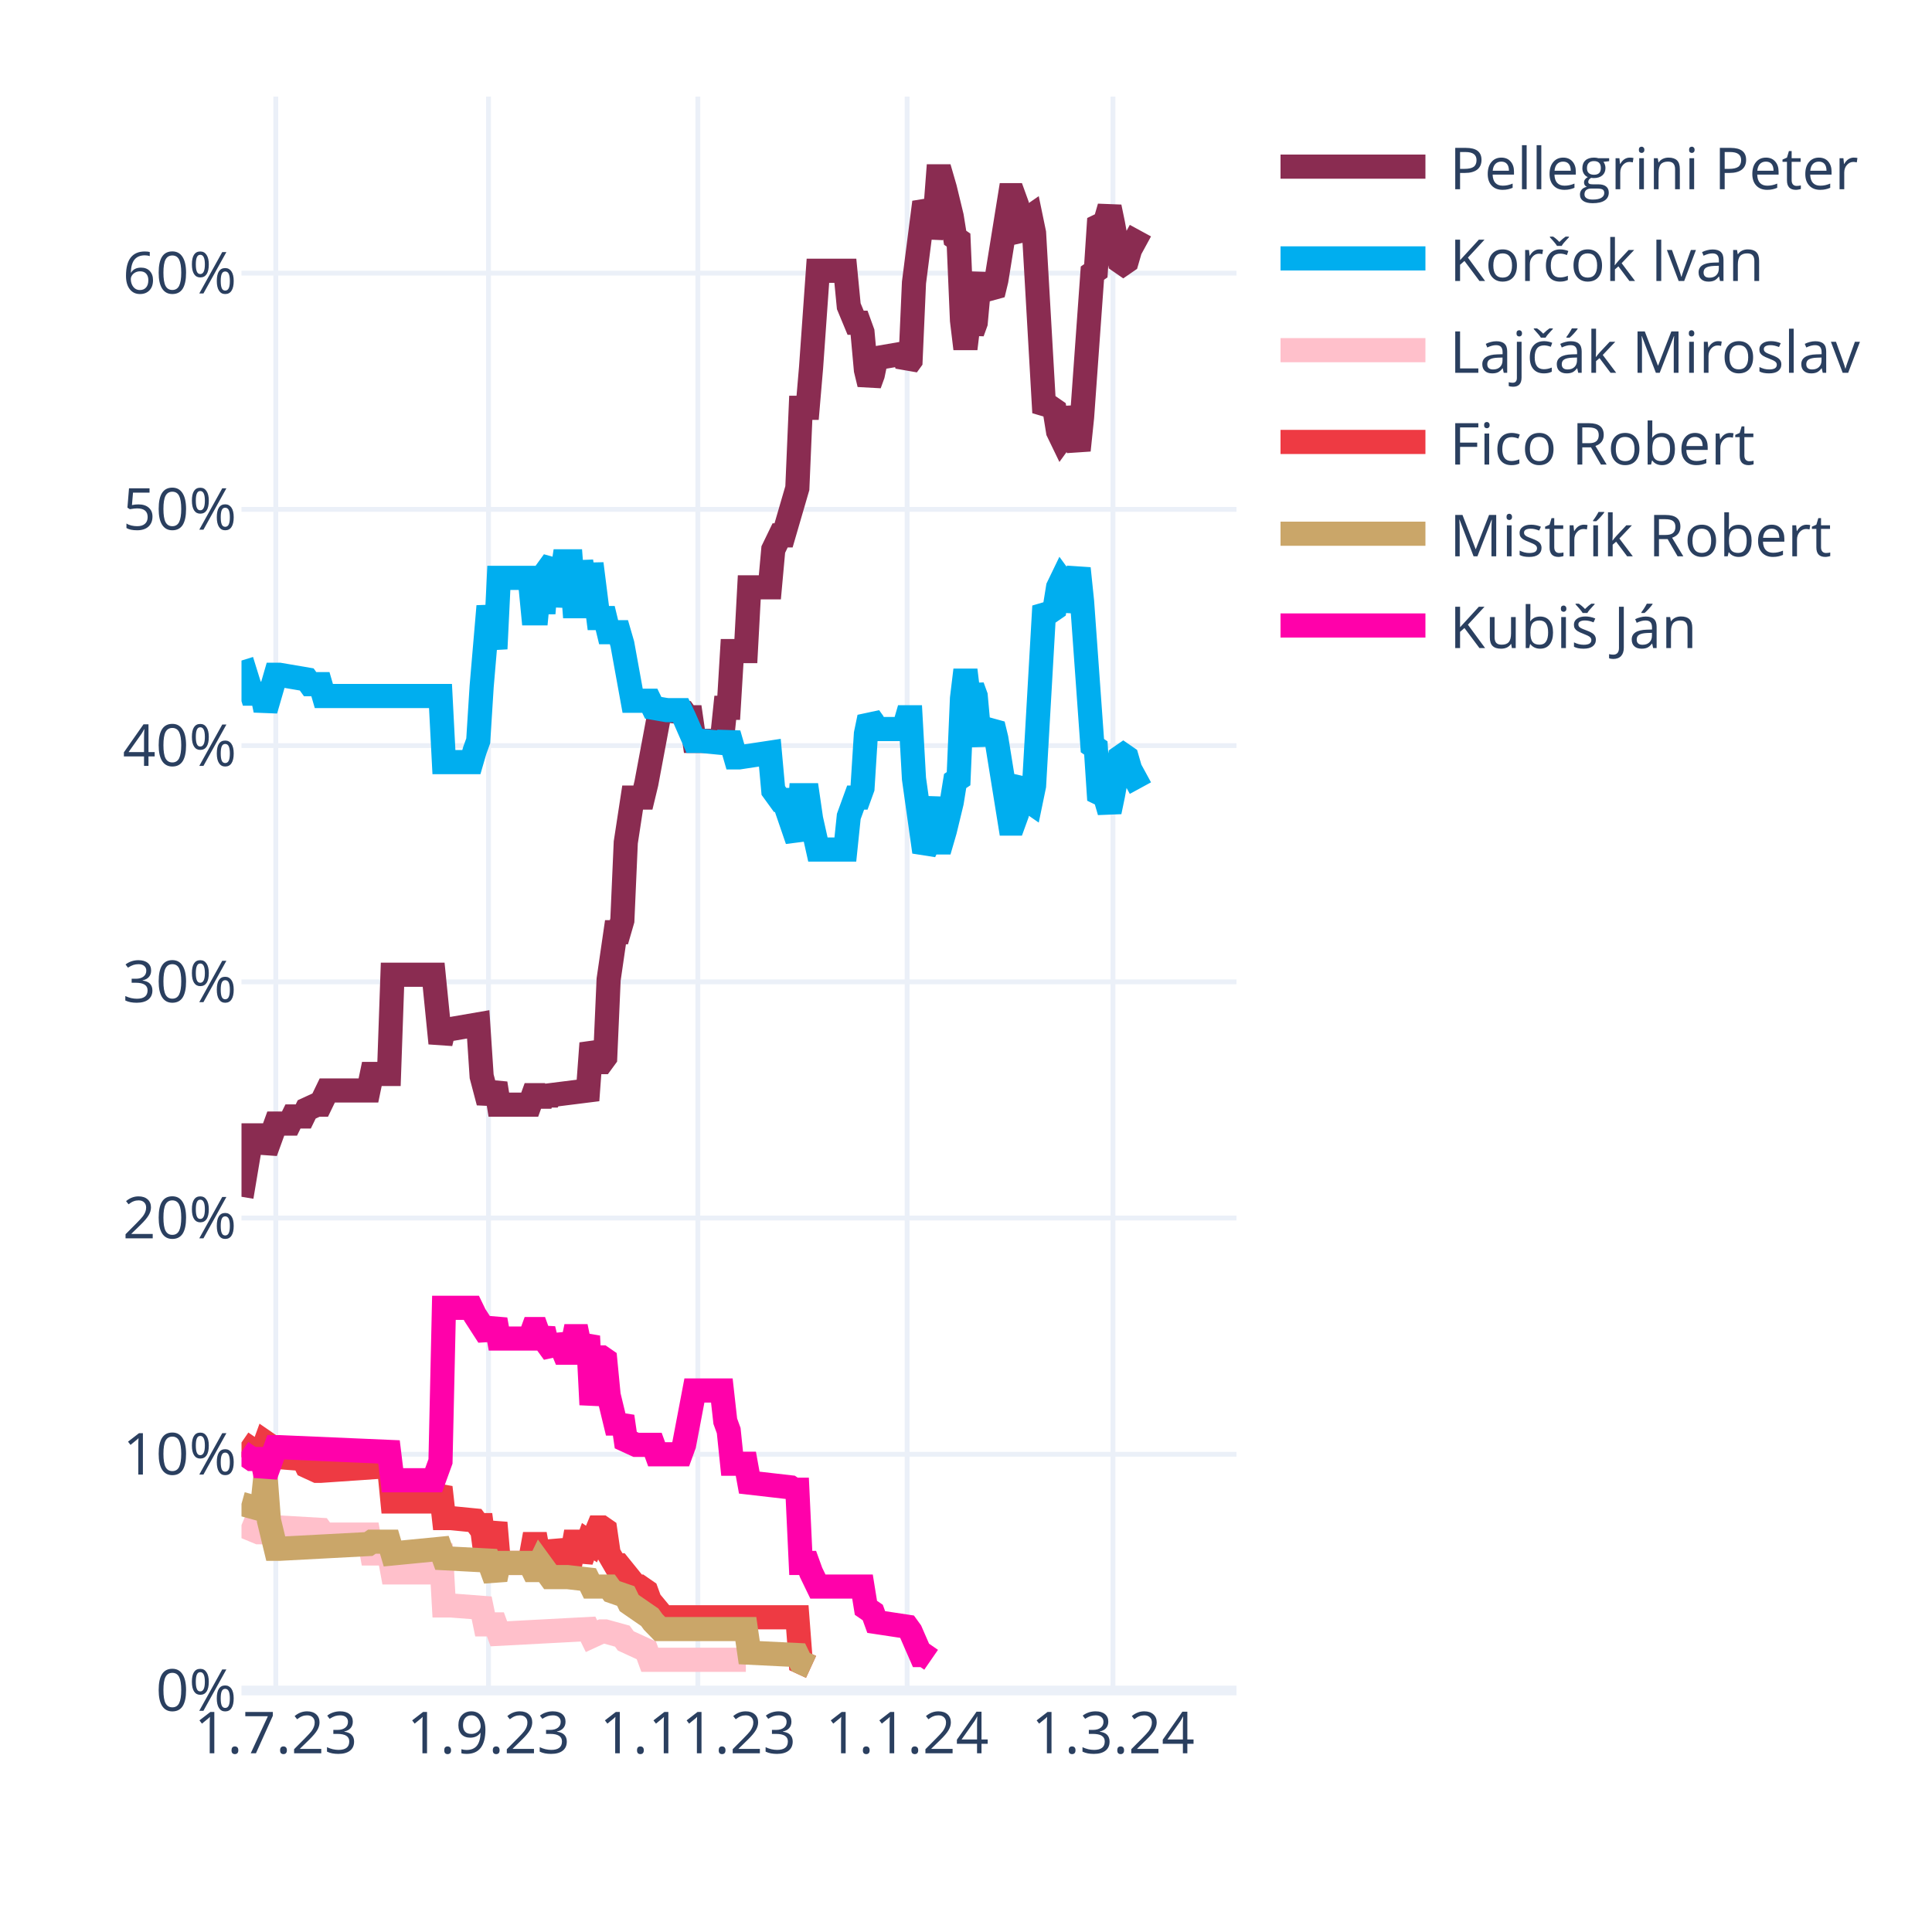
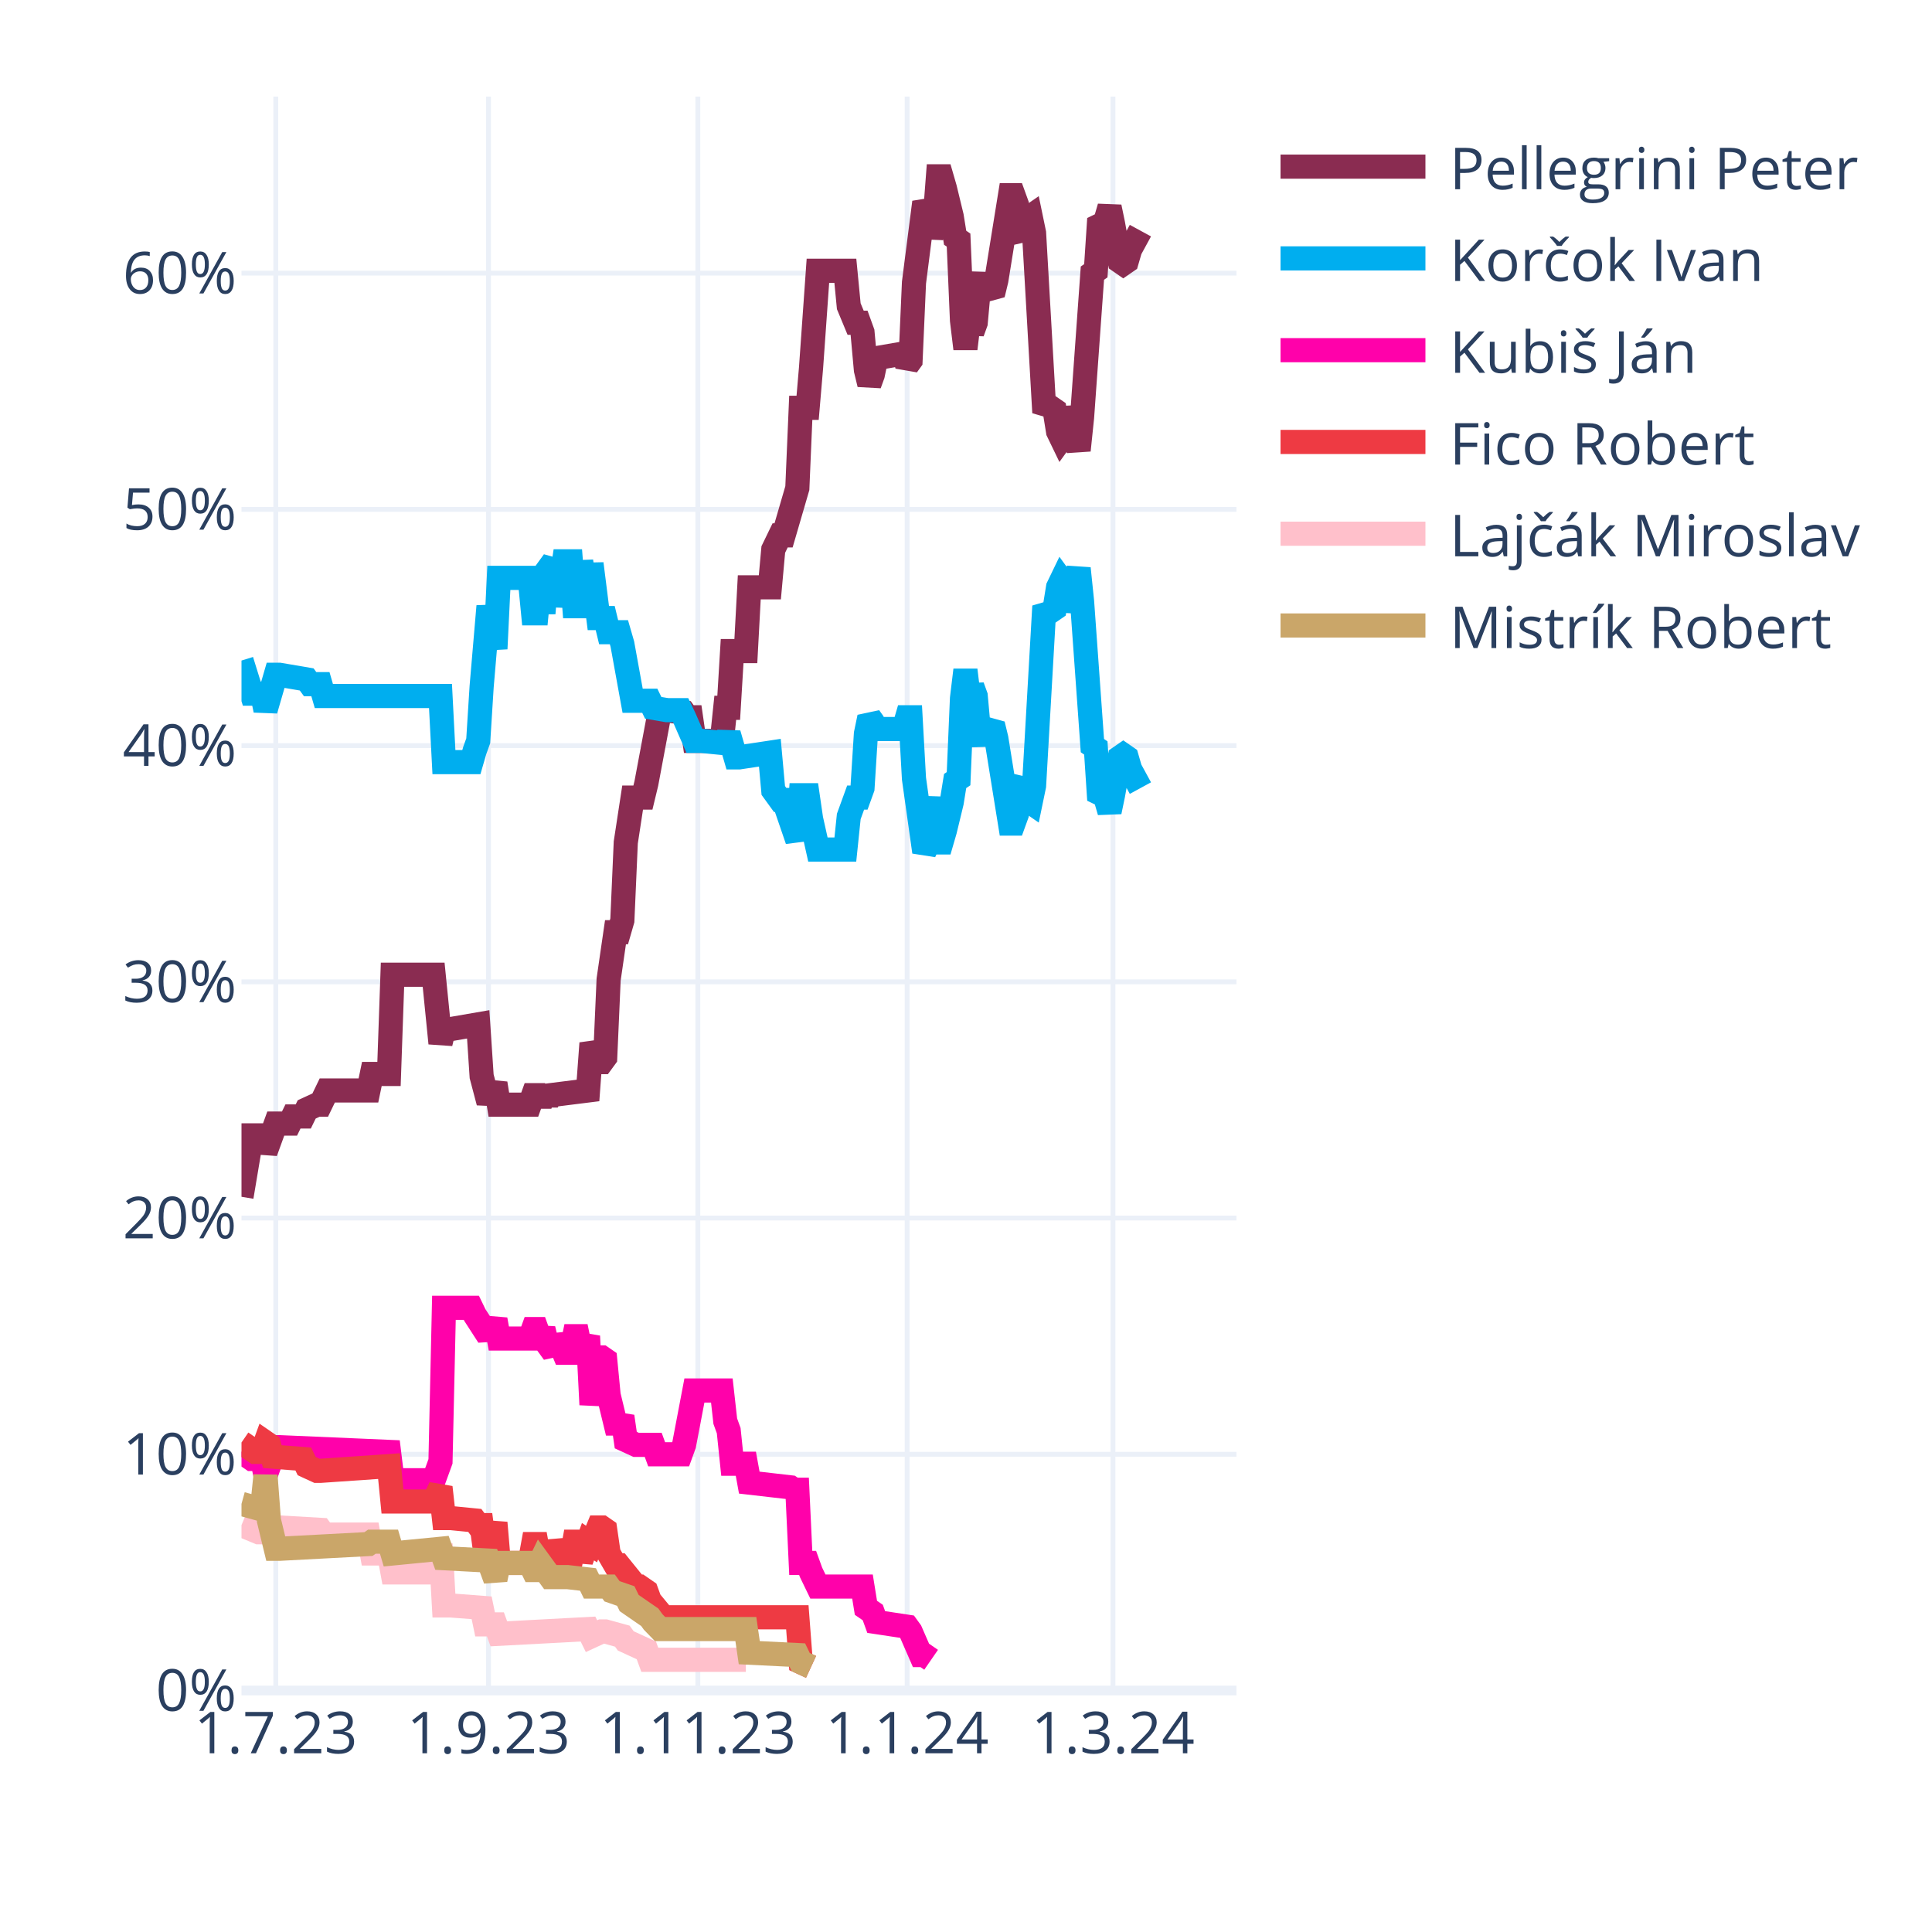
<svg xmlns="http://www.w3.org/2000/svg" class="main-svg" width="400" height="400" style="" viewBox="0 0 400 400">
  <rect x="0" y="0" width="400" height="400" style="fill: rgb(255, 255, 255); fill-opacity: 1;" />
-   <defs id="defs-a66d21">
+   <defs id="defs-dc7f2e">
    <g class="clips">
-       <clipPath id="clipa66d21xyplot" class="plotclip">
+       <clipPath id="clipdc7f2exyplot" class="plotclip">
        <rect width="206" height="330" />
      </clipPath>
-       <clipPath class="axesclip" id="clipa66d21x">
+       <clipPath class="axesclip" id="clipdc7f2ex">
        <rect x="50" y="0" width="206" height="400" />
      </clipPath>
-       <clipPath class="axesclip" id="clipa66d21y">
+       <clipPath class="axesclip" id="clipdc7f2ey">
        <rect x="0" y="20" width="400" height="330" />
      </clipPath>
-       <clipPath class="axesclip" id="clipa66d21xy">
+       <clipPath class="axesclip" id="clipdc7f2exy">
        <rect x="50" y="20" width="206" height="330" />
      </clipPath>
    </g>
    <g class="gradients" />
    <g class="patterns" />
  </defs>
  <g class="bglayer" />
  <g class="layer-below">
    <g class="imagelayer" />
    <g class="shapelayer" />
  </g>
  <g class="cartesianlayer">
    <g class="subplot xy">
      <g class="layer-subplot">
        <g class="shapelayer" />
        <g class="imagelayer" />
      </g>
      <g class="minor-gridlayer">
        <g class="x" />
        <g class="y" />
      </g>
      <g class="gridlayer">
        <g class="x">
          <path class="xgrid crisp" transform="translate(57.1,0)" d="M0,20v330" style="stroke: rgb(235, 240, 248); stroke-opacity: 1; stroke-width: 1px;" />
          <path class="xgrid crisp" transform="translate(101.14,0)" d="M0,20v330" style="stroke: rgb(235, 240, 248); stroke-opacity: 1; stroke-width: 1px;" />
          <path class="xgrid crisp" transform="translate(144.48,0)" d="M0,20v330" style="stroke: rgb(235, 240, 248); stroke-opacity: 1; stroke-width: 1px;" />
          <path class="xgrid crisp" transform="translate(187.81,0)" d="M0,20v330" style="stroke: rgb(235, 240, 248); stroke-opacity: 1; stroke-width: 1px;" />
          <path class="xgrid crisp" transform="translate(230.43,0)" d="M0,20v330" style="stroke: rgb(235, 240, 248); stroke-opacity: 1; stroke-width: 1px;" />
        </g>
        <g class="y">
          <path class="ygrid crisp" transform="translate(0,301.09)" d="M50,0h206" style="stroke: rgb(235, 240, 248); stroke-opacity: 1; stroke-width: 1px;" />
          <path class="ygrid crisp" transform="translate(0,252.18)" d="M50,0h206" style="stroke: rgb(235, 240, 248); stroke-opacity: 1; stroke-width: 1px;" />
          <path class="ygrid crisp" transform="translate(0,203.28)" d="M50,0h206" style="stroke: rgb(235, 240, 248); stroke-opacity: 1; stroke-width: 1px;" />
          <path class="ygrid crisp" transform="translate(0,154.37)" d="M50,0h206" style="stroke: rgb(235, 240, 248); stroke-opacity: 1; stroke-width: 1px;" />
          <path class="ygrid crisp" transform="translate(0,105.46)" d="M50,0h206" style="stroke: rgb(235, 240, 248); stroke-opacity: 1; stroke-width: 1px;" />
          <path class="ygrid crisp" transform="translate(0,56.55)" d="M50,0h206" style="stroke: rgb(235, 240, 248); stroke-opacity: 1; stroke-width: 1px;" />
        </g>
      </g>
      <g class="zerolinelayer">
        <path class="yzl zl crisp" transform="translate(0,350)" d="M50,0h206" style="stroke: rgb(235, 240, 248); stroke-opacity: 1; stroke-width: 2px;" />
      </g>
      <path class="xlines-below" />
      <path class="ylines-below" />
      <g class="overlines-below" />
      <g class="xaxislayer-below" />
      <g class="yaxislayer-below" />
      <g class="overaxes-below" />
-       <g class="plot" transform="translate(50,20)" clip-path="url(#clipa66d21xyplot)">
+       <g class="plot" transform="translate(50,20)" clip-path="url(#clipdc7f2exyplot)">
        <g class="scatterlayer mlayer">
-           <g class="trace scatter tracef224e6" style="stroke-miterlimit: 2; opacity: 1;">
+           <g class="trace scatter trace0f79c3" style="stroke-miterlimit: 2; opacity: 1;">
            <g class="fills" />
            <g class="errorbars" />
            <g class="lines">
              <path class="js-line" d="M0,227.78L2.13,215.07L2.84,215.07L4.26,215.07L4.97,218.49L7.1,212.62L7.81,212.62L9.94,212.62L10.66,211.15L12.79,211.15L13.5,209.69L15.63,208.71L16.34,208.71L17.76,205.77L18.47,205.77L26.28,205.77L26.99,202.35L30.54,202.35L31.26,181.81L39.78,181.81L41.2,195.99L41.91,193.06L43.33,193.06L49.01,192.08L49.72,202.84L51.14,208.22L51.86,206.26L52.57,204.31L53.28,208.71L59.67,208.71L60.38,206.75L61.09,206.75L61.8,208.71L62.51,206.75L63.22,208.22L63.93,206.75L71.74,205.77L72.46,195.99L73.88,199.9L74.59,199.9L75.3,198.93L76.01,182.79L77.43,173.01L78.14,173.01L78.85,170.56L79.56,154.42L80.98,145.13L81.69,145.13L83.11,145.13L83.82,142.19L86.66,127.03L87.37,127.03L91.63,127.52L92.34,128.5L93.06,128.5L93.77,133.39L99.45,133.39L100.16,126.54L100.87,126.54L101.58,114.8L104.42,114.8L105.13,101.6L109.39,101.6L110.1,93.77L111.52,90.84L112.23,90.84L115.08,81.06L115.79,64.43L117.21,64.43L117.92,56.12L119.34,36.06L120.05,36.06L125.02,36.06L125.73,43.4L127.15,46.82L127.86,46.82L128.57,48.78L129.28,56.6L129.99,59.54L130.7,57.58L131.41,54.16L137.1,53.18L137.81,55.63L138.52,54.65L139.23,38.51L141.36,21.88L142.07,23.35L142.78,29.22L143.49,25.79L144.2,16.5L144.91,16.5L145.62,18.95L147.04,24.81L147.75,29.22L148.46,29.71L149.17,46.33L149.88,52.2L150.59,46.33L151.3,48.78L152.01,46.82L152.72,39L153.43,37.04L154.14,39.49L155.57,40.95L156.28,38.02L159.12,20.41L159.83,20.41L160.54,22.37L161.25,28.24L161.96,29.22L162.67,25.3L163.38,24.81L164.09,28.24L166.22,65.41L166.93,64.43L167.64,64.43L168.35,64.92L169.06,69.32L169.77,70.79L170.48,69.81L171.19,64.43L173.32,73.23L174.03,66.39L176.17,36.55L176.88,36.06L177.59,25.3L178.3,25.79L179.01,25.3L179.72,22.86L180.43,26.28L181.85,34.11L182.56,34.6L183.27,34.11L183.98,31.66L186.11,27.75" style="vector-effect: none; fill: none; stroke: rgb(138, 44, 81); stroke-opacity: 1; stroke-width: 5px; opacity: 1;" />
            </g>
            <g class="points" />
            <g class="text" />
          </g>
-           <g class="trace scatter trace25b9f4" style="stroke-miterlimit: 2; opacity: 1;">
+           <g class="trace scatter trace90117c" style="stroke-miterlimit: 2; opacity: 1;">
            <g class="fills" />
            <g class="errorbars" />
            <g class="lines">
              <path class="js-line" d="M0,116.76L2.13,123.61L2.84,123.61L4.26,123.61L4.97,127.03L7.1,119.7L7.81,119.7L13.5,120.67L14.21,121.65L16.34,121.65L17.05,124.1L41.2,124.1L41.91,137.79L47.59,137.79L48.3,135.35L49.01,133.39L49.72,122.14L51.14,105.51L51.86,109.91L52.57,114.32L53.28,99.64L59.67,99.64L60.38,106.98L61.09,106.98L61.8,99.64L62.51,106.98L63.22,98.18L64.64,96.22L65.35,105.51L66.77,96.22L67.48,96.22L68.19,96.22L68.9,105.51L69.61,105.51L70.32,96.22L71.74,105.51L72.46,96.71L73.88,107.96L74.59,107.96L75.3,107.96L76.01,110.89L78.14,110.89L78.85,113.34L80.98,125.08L81.69,125.08L84.53,125.08L85.24,126.54L88.08,127.03L88.79,127.03L90.92,127.03L91.63,128.5L93.77,133.39L95.19,133.39L100.16,133.88L100.87,131.92L102.29,136.81L103,136.81L109.39,135.84L110.1,143.66L111.52,145.62L112.23,145.62L115.08,153.93L115.79,144.64L117.21,144.64L117.92,149.53L119.34,155.89L120.05,155.89L125.02,155.89L125.73,149.04L127.15,145.13L127.86,145.13L128.57,143.17L129.28,131.92L129.99,128.5L130.7,129.48L131.41,130.94L137.1,130.94L137.81,128.5L138.52,128.5L139.23,141.22L141.36,156.38L142.07,154.91L143.49,145.13L144.2,154.42L144.91,154.42L145.62,151.98L147.04,146.11L147.75,141.7L148.46,141.22L149.17,124.59L149.88,118.72L150.59,124.59L151.3,122.14L152.01,124.1L152.72,131.92L153.43,133.88L154.14,131.43L155.57,129.97L156.28,132.9L159.12,150.51L159.83,150.51L160.54,148.55L161.25,142.68L161.96,141.7L162.67,145.62L163.38,146.11L164.09,142.68L166.22,105.51L166.93,106.49L167.64,106.49L168.35,106L169.06,101.6L169.77,100.13L170.48,101.11L171.19,106.49L173.32,97.69L174.03,104.53L176.17,134.37L176.88,134.86L177.59,145.62L178.3,145.13L179.01,145.62L179.72,148.06L180.43,144.64L181.85,136.81L182.56,136.32L183.27,136.81L183.98,139.26L186.11,143.17" style="vector-effect: none; fill: none; stroke: rgb(0, 174, 239); stroke-opacity: 1; stroke-width: 5px; opacity: 1;" />
            </g>
            <g class="points" />
            <g class="text" />
          </g>
-           <g class="trace scatter trace038f68" style="stroke-miterlimit: 2; opacity: 1;">
+           <g class="trace scatter trace658b51" style="stroke-miterlimit: 2; opacity: 1;">
+             <g class="fills" />
+             <g class="errorbars" />
+             <g class="lines">
+               <path class="js-line" d="M0,280.6L2.13,282.07L2.84,282.07L4.26,282.07L4.97,285.49L7.1,279.62L7.81,279.62L30.54,280.6L31.26,286.47L39.78,286.47L41.2,282.56L41.91,250.77L43.33,250.77L47.59,250.77L48.3,252.24L51.14,256.64L51.86,255.17L52.57,253.21L53.28,257.13L59.67,257.13L60.38,255.17L61.09,255.17L61.8,257.13L62.51,255.17L63.22,258.11L64.64,260.06L65.35,256.64L66.77,260.06L67.48,260.06L68.19,260.06L68.9,256.64L69.61,256.64L70.32,260.06L71.74,256.64L72.46,270.82L73.88,261.04L74.59,261.04L75.3,261.53L76.01,268.87L77.43,274.73L78.14,274.73L78.85,273.27L79.56,278.16L81.69,279.14L82.4,279.14L85.24,279.14L85.95,281.09L90.92,281.09L91.63,279.14L93.77,267.89L95.19,267.89L99.45,267.89L100.16,274.24L100.87,276.2L101.58,283.05L104.42,283.05L105.13,286.96L113.66,287.94L114.37,288.43L115.08,288.43L115.79,303.59L117.21,303.59L117.92,305.55L119.34,308.48L120.05,308.48L128.57,308.48L129.28,312.88L130.7,313.86L131.41,315.82L137.81,316.79L138.52,317.77L140.65,322.66L141.36,322.66L142.78,323.64" style="vector-effect: none; fill: none; stroke: rgb(255, 1, 170); stroke-opacity: 1; stroke-width: 5px; opacity: 1;" />
+             </g>
+             <g class="points" />
+             <g class="text" />
+           </g>
+           <g class="trace scatter trace2377ee" style="stroke-miterlimit: 2; opacity: 1;">
+             <g class="fills" />
+             <g class="errorbars" />
+             <g class="lines">
+               <path class="js-line" d="M0,278.65L2.84,280.6L3.55,280.6L4.26,280.6L4.97,278.65L5.68,279.14L6.39,281.58L12.79,282.07L13.5,283.54L15.63,284.52L16.34,284.52L30.54,283.54L31.26,290.87L39.78,290.87L41.2,287.94L41.91,294.3L43.33,294.3L48.3,294.79L49.01,295.76L49.72,295.76L50.43,301.14L51.14,301.14L51.86,298.21L52.57,295.28L53.28,303.59L59.67,303.59L60.38,299.68L61.09,299.68L61.8,303.59L62.51,299.68L63.22,303.1L64.64,303.1L65.35,299.19L66.77,303.1L67.48,303.1L68.19,303.1L68.9,299.19L69.61,299.19L70.32,303.1L71.74,299.19L72.46,299.68L73.88,296.25L74.59,296.25L75.3,296.74L76.01,301.63L77.43,304.08L78.14,304.08L81.69,308.48L82.4,308.48L83.82,309.46L84.53,311.41L87.37,314.84L88.08,314.84L115.08,314.84L115.79,324.13L117.92,325.11" style="vector-effect: none; fill: none; stroke: rgb(238, 58, 67); stroke-opacity: 1; stroke-width: 5px; opacity: 1;" />
+             </g>
+             <g class="points" />
+             <g class="text" />
+           </g>
+           <g class="trace scatter tracef71288" style="stroke-miterlimit: 2; opacity: 1;">
            <g class="fills" />
            <g class="errorbars" />
            <g class="lines">
              <path class="js-line" d="M0,295.76L3.55,297.23L4.26,297.23L7.1,296.25L7.81,296.25L16.34,296.74L17.05,297.72L26.28,297.72L26.99,301.63L30.54,301.63L31.26,305.55L39.78,305.55L41.2,299.68L41.91,312.39L43.33,312.39L49.72,312.88L50.43,316.31L52.57,316.31L53.28,318.26L71.74,317.28L72.46,318.75L74.59,317.77L75.3,317.77L78.85,318.75L79.56,319.73L83.82,321.69L84.53,323.64L104.42,323.64" style="vector-effect: none; fill: none; stroke: rgb(255, 192, 203); stroke-opacity: 1; stroke-width: 5px; opacity: 1;" />
            </g>
            <g class="points" />
            <g class="text" />
          </g>
-           <g class="trace scatter traceaec521" style="stroke-miterlimit: 2; opacity: 1;">
-             <g class="fills" />
-             <g class="errorbars" />
-             <g class="lines">
-               <path class="js-line" d="M0,278.65L2.84,280.6L3.55,280.6L4.26,280.6L4.97,278.65L5.68,279.14L6.39,281.58L12.79,282.07L13.5,283.54L15.63,284.52L16.34,284.52L30.54,283.54L31.26,290.87L39.78,290.87L41.2,287.94L41.91,294.3L43.33,294.3L48.3,294.79L49.01,295.76L49.72,295.76L50.43,301.14L51.14,301.14L51.86,298.21L52.57,295.28L53.28,303.59L59.67,303.59L60.38,299.68L61.09,299.68L61.8,303.59L62.51,299.68L63.22,303.1L64.64,303.1L65.35,299.19L66.77,303.1L67.48,303.1L68.19,303.1L68.9,299.19L69.61,299.19L70.32,303.1L71.74,299.19L72.46,299.68L73.88,296.25L74.59,296.25L75.3,296.74L76.01,301.63L77.43,304.08L78.14,304.08L81.69,308.48L82.4,308.48L83.82,309.46L84.53,311.41L87.37,314.84L88.08,314.84L115.08,314.84L115.79,324.13L117.92,325.11" style="vector-effect: none; fill: none; stroke: rgb(238, 58, 67); stroke-opacity: 1; stroke-width: 5px; opacity: 1;" />
-             </g>
-             <g class="points" />
-             <g class="text" />
-           </g>
-           <g class="trace scatter trace5c7735" style="stroke-miterlimit: 2; opacity: 1;">
+           <g class="trace scatter traceec9c7e" style="stroke-miterlimit: 2; opacity: 1;">
            <g class="fills" />
            <g class="errorbars" />
            <g class="lines">
              <path class="js-line" d="M0,291.36L3.55,292.34L4.26,292.34L4.97,285.49L5.68,294.79L7.1,300.66L7.81,300.66L26.28,299.68L26.99,299.19L30.54,299.19L31.26,301.63L41.2,300.66L41.91,302.61L51.14,303.1L51.86,305.06L52.57,307.01L53.28,303.59L59.67,303.59L60.38,305.06L61.09,305.06L61.8,303.59L63.93,306.52L64.64,306.52L66.77,306.52L67.48,306.52L71.74,307.01L72.46,308.48L76.01,308.48L76.72,309.46L79.56,310.44L80.27,311.9L84.53,314.84L85.24,315.82L86.66,317.28L87.37,317.28L104.42,317.28L105.13,322.17L115.08,322.66L115.79,324.13L117.92,325.11" style="vector-effect: none; fill: none; stroke: rgb(202, 166, 105); stroke-opacity: 1; stroke-width: 5px; opacity: 1;" />
-             </g>
-             <g class="points" />
-             <g class="text" />
-           </g>
-           <g class="trace scatter trace237a7f" style="stroke-miterlimit: 2; opacity: 1;">
-             <g class="fills" />
-             <g class="errorbars" />
-             <g class="lines">
-               <path class="js-line" d="M0,280.6L2.13,282.07L2.84,282.07L4.26,282.07L4.97,285.49L7.1,279.62L7.81,279.62L30.54,280.6L31.26,286.47L39.78,286.47L41.2,282.56L41.91,250.77L43.33,250.77L47.59,250.77L48.3,252.24L51.14,256.64L51.86,255.17L52.57,253.21L53.28,257.13L59.67,257.13L60.38,255.17L61.09,255.17L61.8,257.13L62.51,255.17L63.22,258.11L64.64,260.06L65.35,256.64L66.77,260.06L67.48,260.06L68.19,260.06L68.9,256.64L69.61,256.64L70.32,260.06L71.74,256.64L72.46,270.82L73.88,261.04L74.59,261.04L75.3,261.53L76.01,268.87L77.43,274.73L78.14,274.73L78.85,273.27L79.56,278.16L81.69,279.14L82.4,279.14L85.24,279.14L85.95,281.09L90.92,281.09L91.63,279.14L93.77,267.89L95.19,267.89L99.45,267.89L100.16,274.24L100.87,276.2L101.58,283.05L104.42,283.05L105.13,286.96L113.66,287.94L114.37,288.43L115.08,288.43L115.79,303.59L117.21,303.59L117.92,305.55L119.34,308.48L120.05,308.48L128.57,308.48L129.28,312.88L130.7,313.86L131.41,315.82L137.81,316.79L138.52,317.77L140.65,322.66L141.36,322.66L142.78,323.64" style="vector-effect: none; fill: none; stroke: rgb(255, 1, 170); stroke-opacity: 1; stroke-width: 5px; opacity: 1;" />
            </g>
            <g class="points" />
            <g class="text" />
          </g>
        </g>
      </g>
      <g class="overplot" />
      <path class="xlines-above crisp" d="M0,0" style="fill: none;" />
      <path class="ylines-above crisp" d="M0,0" style="fill: none;" />
      <g class="overlines-above" />
      <g class="xaxislayer-above">
        <g class="xtick">
          <text text-anchor="middle" x="0" y="363" transform="translate(57.1,0)" style="font-family: 'Open Sans', verdana, arial, sans-serif; font-size: 12px; fill: rgb(42, 63, 95); fill-opacity: 1; white-space: pre; opacity: 1;">1.7.23</text>
        </g>
        <g class="xtick">
          <text text-anchor="middle" x="0" y="363" style="font-family: 'Open Sans', verdana, arial, sans-serif; font-size: 12px; fill: rgb(42, 63, 95); fill-opacity: 1; white-space: pre; opacity: 1;" transform="translate(101.14,0)">1.9.23</text>
        </g>
        <g class="xtick">
          <text text-anchor="middle" x="0" y="363" style="font-family: 'Open Sans', verdana, arial, sans-serif; font-size: 12px; fill: rgb(42, 63, 95); fill-opacity: 1; white-space: pre; opacity: 1;" transform="translate(144.48,0)">1.11.23</text>
        </g>
        <g class="xtick">
          <text text-anchor="middle" x="0" y="363" style="font-family: 'Open Sans', verdana, arial, sans-serif; font-size: 12px; fill: rgb(42, 63, 95); fill-opacity: 1; white-space: pre; opacity: 1;" transform="translate(187.81,0)">1.1.24</text>
        </g>
        <g class="xtick">
          <text text-anchor="middle" x="0" y="363" style="font-family: 'Open Sans', verdana, arial, sans-serif; font-size: 12px; fill: rgb(42, 63, 95); fill-opacity: 1; white-space: pre; opacity: 1;" transform="translate(230.43,0)">1.3.24</text>
        </g>
      </g>
      <g class="yaxislayer-above">
        <g class="ytick">
          <text text-anchor="end" x="49" y="4.2" transform="translate(0,350)" style="font-family: 'Open Sans', verdana, arial, sans-serif; font-size: 12px; fill: rgb(42, 63, 95); fill-opacity: 1; white-space: pre; opacity: 1;">0%</text>
        </g>
        <g class="ytick">
          <text text-anchor="end" x="49" y="4.2" style="font-family: 'Open Sans', verdana, arial, sans-serif; font-size: 12px; fill: rgb(42, 63, 95); fill-opacity: 1; white-space: pre; opacity: 1;" transform="translate(0,301.09)">10%</text>
        </g>
        <g class="ytick">
          <text text-anchor="end" x="49" y="4.2" style="font-family: 'Open Sans', verdana, arial, sans-serif; font-size: 12px; fill: rgb(42, 63, 95); fill-opacity: 1; white-space: pre; opacity: 1;" transform="translate(0,252.18)">20%</text>
        </g>
        <g class="ytick">
          <text text-anchor="end" x="49" y="4.2" style="font-family: 'Open Sans', verdana, arial, sans-serif; font-size: 12px; fill: rgb(42, 63, 95); fill-opacity: 1; white-space: pre; opacity: 1;" transform="translate(0,203.28)">30%</text>
        </g>
        <g class="ytick">
          <text text-anchor="end" x="49" y="4.2" style="font-family: 'Open Sans', verdana, arial, sans-serif; font-size: 12px; fill: rgb(42, 63, 95); fill-opacity: 1; white-space: pre; opacity: 1;" transform="translate(0,154.37)">40%</text>
        </g>
        <g class="ytick">
          <text text-anchor="end" x="49" y="4.2" style="font-family: 'Open Sans', verdana, arial, sans-serif; font-size: 12px; fill: rgb(42, 63, 95); fill-opacity: 1; white-space: pre; opacity: 1;" transform="translate(0,105.46)">50%</text>
        </g>
        <g class="ytick">
          <text text-anchor="end" x="49" y="4.2" style="font-family: 'Open Sans', verdana, arial, sans-serif; font-size: 12px; fill: rgb(42, 63, 95); fill-opacity: 1; white-space: pre; opacity: 1;" transform="translate(0,56.55)">60%</text>
        </g>
      </g>
      <g class="overaxes-above" />
    </g>
  </g>
  <g class="polarlayer" />
  <g class="smithlayer" />
  <g class="ternarylayer" />
  <g class="geolayer" />
  <g class="funnelarealayer" />
  <g class="pielayer" />
  <g class="iciclelayer" />
  <g class="treemaplayer" />
  <g class="sunburstlayer" />
  <g class="glimages" />
-   <defs id="topdefs-a66d21">
+   <defs id="topdefs-dc7f2e">
    <g class="clips" />
-     <clipPath id="legenda66d21">
+     <clipPath id="legenddc7f2e">
      <rect width="128" height="124" x="0" y="0" />
    </clipPath>
  </defs>
  <g class="layer-above">
    <g class="imagelayer" />
    <g class="shapelayer" />
  </g>
  <g class="infolayer">
    <g class="legend" pointer-events="all" transform="translate(260.12,20)">
      <rect class="bg" shape-rendering="crispEdges" width="128" height="124" x="0" y="0" style="stroke: rgb(68, 68, 68); stroke-opacity: 1; fill: rgb(255, 255, 255); fill-opacity: 1; stroke-width: 0px;" />
-       <g class="scrollbox" transform="" clip-path="url(#legenda66d21)">
+       <g class="scrollbox" transform="" clip-path="url(#legenddc7f2e)">
        <g class="groups">
          <g class="traces" transform="translate(0,14.5)" style="opacity: 1;">
            <text class="legendtext" text-anchor="start" x="40" y="4.68" style="font-family: 'Open Sans', verdana, arial, sans-serif; font-size: 12px; fill: rgb(42, 63, 95); fill-opacity: 1; white-space: pre;">Pellegrini Peter</text>
            <g class="layers" style="opacity: 1;">
              <g class="legendfill" />
              <g class="legendlines">
                <path class="js-line" d="M5,0h30" style="fill: none; stroke: rgb(138, 44, 81); stroke-opacity: 1; stroke-width: 5px;" />
              </g>
              <g class="legendsymbols">
                <g class="legendpoints" />
              </g>
            </g>
            <rect class="legendtoggle" x="0" y="-9.5" width="122.703" height="19" style="fill: rgb(0, 0, 0); fill-opacity: 0;" />
          </g>
          <g class="traces" transform="translate(0,33.5)" style="opacity: 1;">
            <text class="legendtext" text-anchor="start" x="40" y="4.68" style="font-family: 'Open Sans', verdana, arial, sans-serif; font-size: 12px; fill: rgb(42, 63, 95); fill-opacity: 1; white-space: pre;">Korčok Ivan</text>
            <g class="layers" style="opacity: 1;">
              <g class="legendfill" />
              <g class="legendlines">
                <path class="js-line" d="M5,0h30" style="fill: none; stroke: rgb(0, 174, 239); stroke-opacity: 1; stroke-width: 5px;" />
              </g>
              <g class="legendsymbols">
                <g class="legendpoints" />
              </g>
            </g>
            <rect class="legendtoggle" x="0" y="-9.5" width="122.703" height="19" style="fill: rgb(0, 0, 0); fill-opacity: 0;" />
          </g>
          <g class="traces" transform="translate(0,52.5)" style="opacity: 1;">
-             <text class="legendtext" text-anchor="start" x="40" y="4.68" style="font-family: 'Open Sans', verdana, arial, sans-serif; font-size: 12px; fill: rgb(42, 63, 95); fill-opacity: 1; white-space: pre;">Lajčák Miroslav</text>
-             <g class="layers" style="opacity: 1;">
-               <g class="legendfill" />
-               <g class="legendlines">
-                 <path class="js-line" d="M5,0h30" style="fill: none; stroke: rgb(255, 192, 203); stroke-opacity: 1; stroke-width: 5px;" />
+             <text class="legendtext" text-anchor="start" x="40" y="4.68" style="font-family: 'Open Sans', verdana, arial, sans-serif; font-size: 12px; fill: rgb(42, 63, 95); fill-opacity: 1; white-space: pre;">Kubiš Ján</text>
+             <g class="layers" style="opacity: 1;">
+               <g class="legendfill" />
+               <g class="legendlines">
+                 <path class="js-line" d="M5,0h30" style="fill: none; stroke: rgb(255, 1, 170); stroke-opacity: 1; stroke-width: 5px;" />
              </g>
              <g class="legendsymbols">
                <g class="legendpoints" />
              </g>
            </g>
            <rect class="legendtoggle" x="0" y="-9.5" width="122.703" height="19" style="fill: rgb(0, 0, 0); fill-opacity: 0;" />
          </g>
          <g class="traces" transform="translate(0,71.5)" style="opacity: 1;">
            <text class="legendtext" text-anchor="start" x="40" y="4.68" style="font-family: 'Open Sans', verdana, arial, sans-serif; font-size: 12px; fill: rgb(42, 63, 95); fill-opacity: 1; white-space: pre;">Fico Robert</text>
            <g class="layers" style="opacity: 1;">
              <g class="legendfill" />
              <g class="legendlines">
                <path class="js-line" d="M5,0h30" style="fill: none; stroke: rgb(238, 58, 67); stroke-opacity: 1; stroke-width: 5px;" />
              </g>
              <g class="legendsymbols">
                <g class="legendpoints" />
              </g>
            </g>
            <rect class="legendtoggle" x="0" y="-9.5" width="122.703" height="19" style="fill: rgb(0, 0, 0); fill-opacity: 0;" />
          </g>
          <g class="traces" transform="translate(0,90.5)" style="opacity: 1;">
+             <text class="legendtext" text-anchor="start" x="40" y="4.68" style="font-family: 'Open Sans', verdana, arial, sans-serif; font-size: 12px; fill: rgb(42, 63, 95); fill-opacity: 1; white-space: pre;">Lajčák Miroslav</text>
+             <g class="layers" style="opacity: 1;">
+               <g class="legendfill" />
+               <g class="legendlines">
+                 <path class="js-line" d="M5,0h30" style="fill: none; stroke: rgb(255, 192, 203); stroke-opacity: 1; stroke-width: 5px;" />
+               </g>
+               <g class="legendsymbols">
+                 <g class="legendpoints" />
+               </g>
+             </g>
+             <rect class="legendtoggle" x="0" y="-9.5" width="122.703" height="19" style="fill: rgb(0, 0, 0); fill-opacity: 0;" />
+           </g>
+           <g class="traces" transform="translate(0,109.5)" style="opacity: 1;">
            <text class="legendtext" text-anchor="start" x="40" y="4.68" style="font-family: 'Open Sans', verdana, arial, sans-serif; font-size: 12px; fill: rgb(42, 63, 95); fill-opacity: 1; white-space: pre;">Mistrík Robert</text>
            <g class="layers" style="opacity: 1;">
              <g class="legendfill" />
              <g class="legendlines">
                <path class="js-line" d="M5,0h30" style="fill: none; stroke: rgb(202, 166, 105); stroke-opacity: 1; stroke-width: 5px;" />
-               </g>
-               <g class="legendsymbols">
-                 <g class="legendpoints" />
-               </g>
-             </g>
-             <rect class="legendtoggle" x="0" y="-9.5" width="122.703" height="19" style="fill: rgb(0, 0, 0); fill-opacity: 0;" />
-           </g>
-           <g class="traces" transform="translate(0,109.5)" style="opacity: 1;">
-             <text class="legendtext" text-anchor="start" x="40" y="4.68" style="font-family: 'Open Sans', verdana, arial, sans-serif; font-size: 12px; fill: rgb(42, 63, 95); fill-opacity: 1; white-space: pre;">Kubiš Ján</text>
-             <g class="layers" style="opacity: 1;">
-               <g class="legendfill" />
-               <g class="legendlines">
-                 <path class="js-line" d="M5,0h30" style="fill: none; stroke: rgb(255, 1, 170); stroke-opacity: 1; stroke-width: 5px;" />
              </g>
              <g class="legendsymbols">
                <g class="legendpoints" />
              </g>
            </g>
            <rect class="legendtoggle" x="0" y="-9.5" width="122.703" height="19" style="fill: rgb(0, 0, 0); fill-opacity: 0;" />
          </g>
        </g>
      </g>
      <rect class="scrollbar" rx="20" ry="3" width="0" height="0" x="0" y="0" style="fill: rgb(128, 139, 164); fill-opacity: 1;" />
    </g>
    <g class="g-gtitle" />
    <g class="g-xtitle" />
    <g class="g-ytitle" />
  </g>
</svg>
